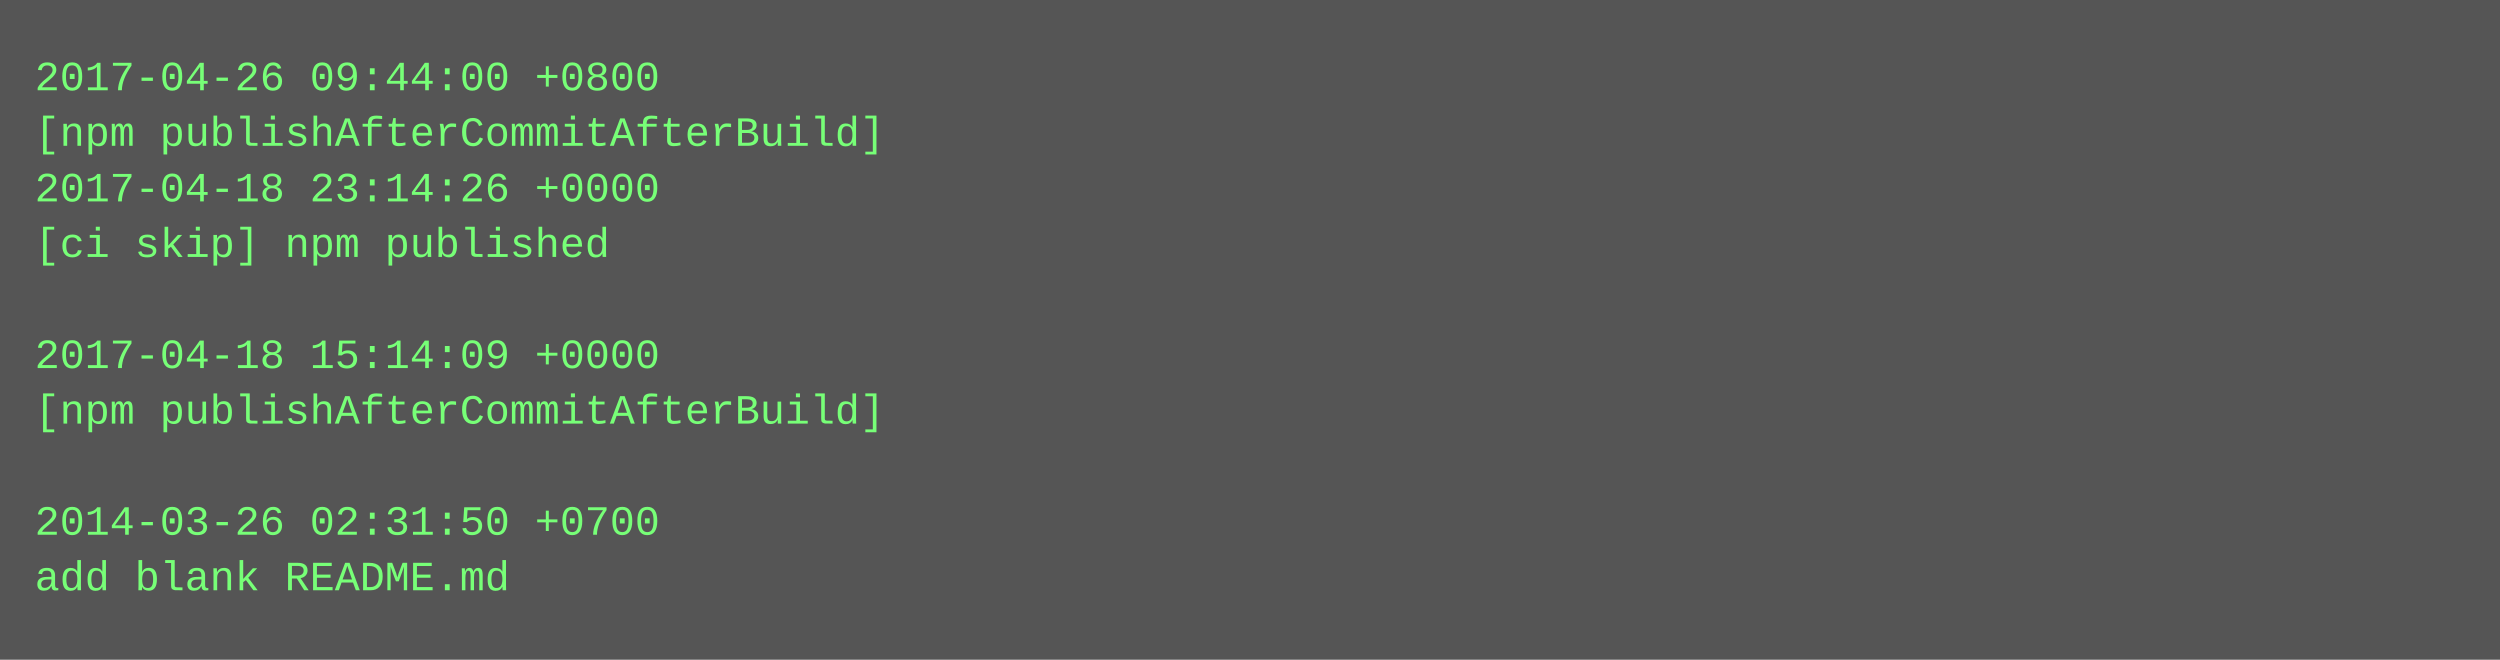
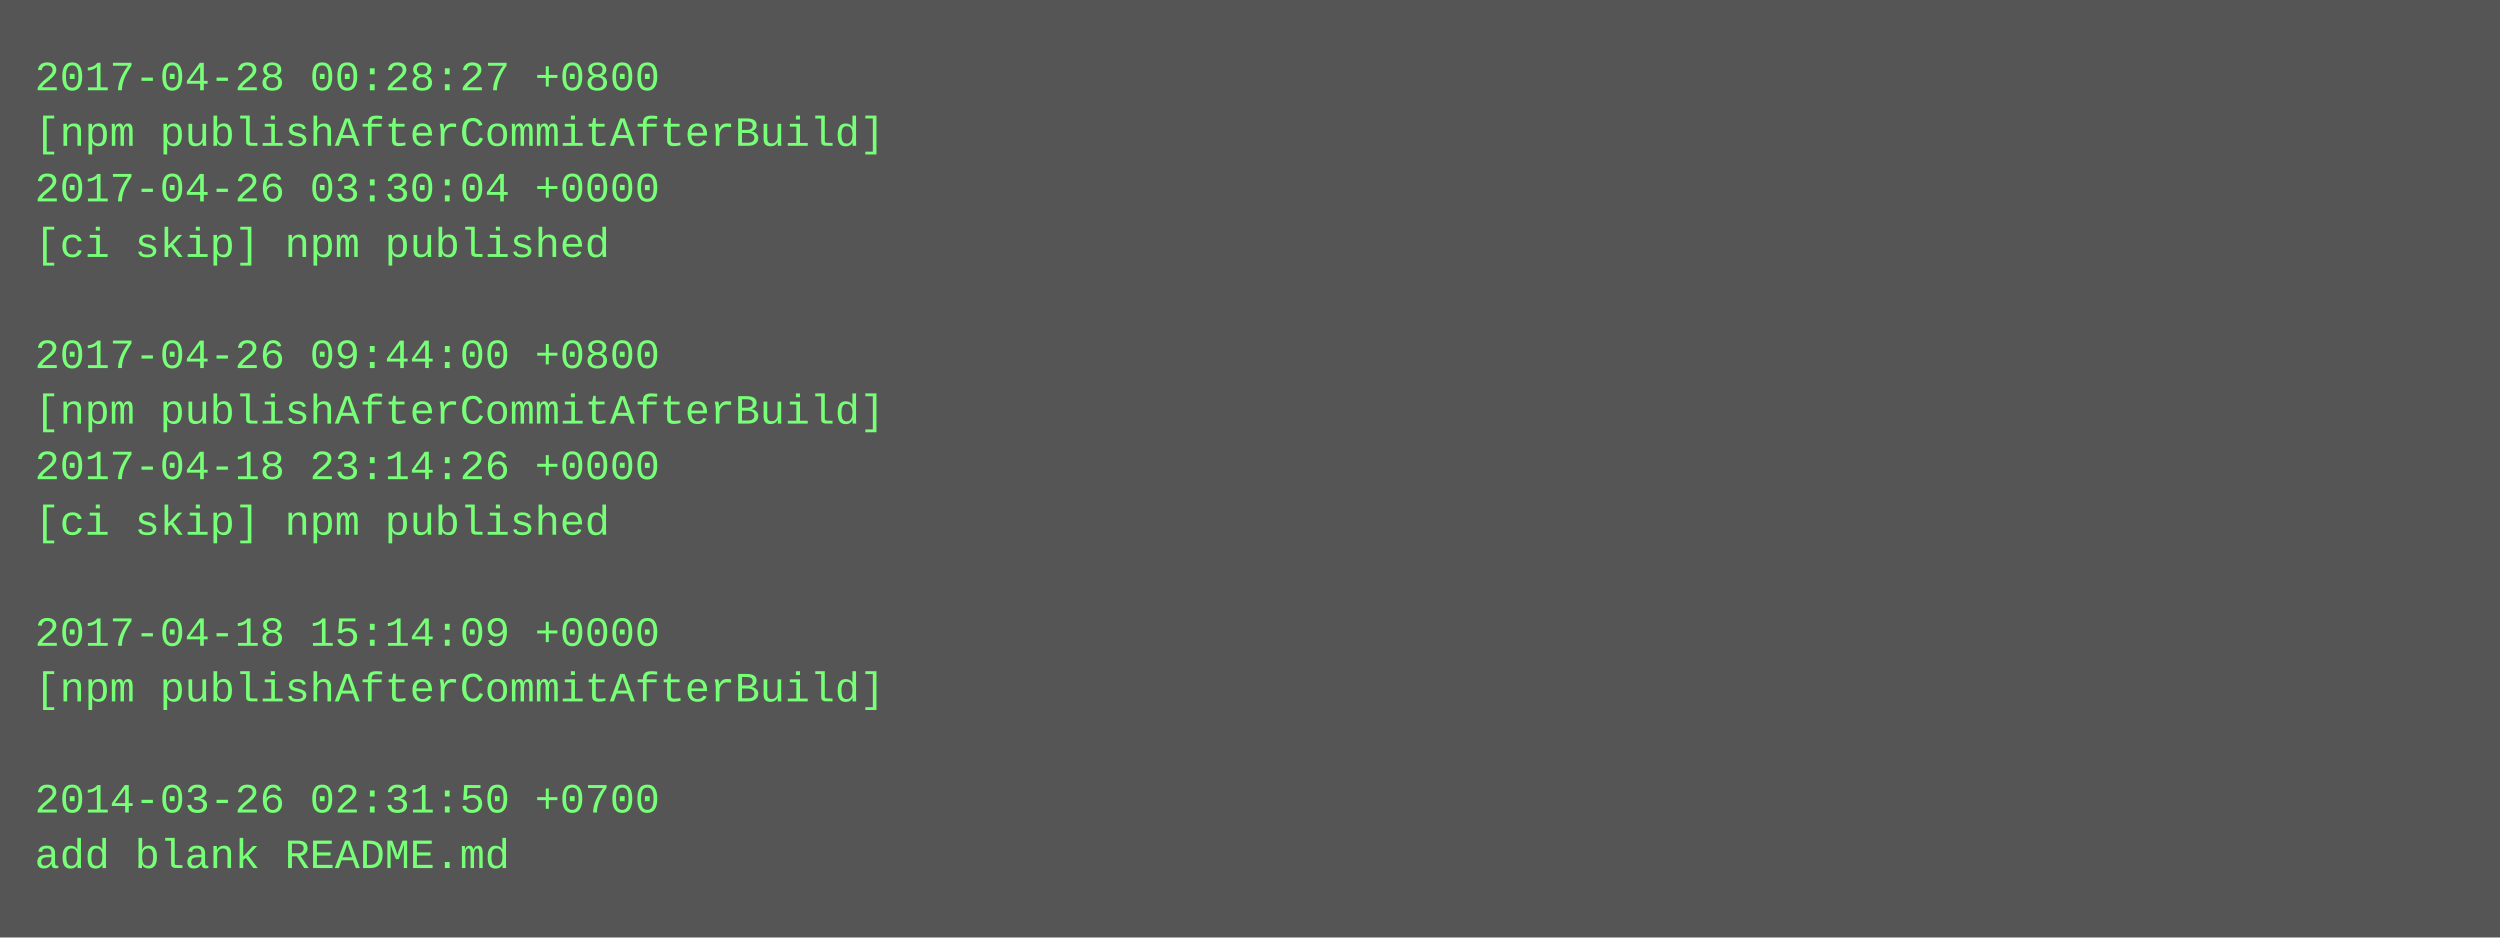
- <svg xmlns="http://www.w3.org/2000/svg" height="190" width="720">
-   <rect height="190" fill="#555" width="720" />
+ <svg xmlns="http://www.w3.org/2000/svg" height="270" width="720">
+   <rect height="270" fill="#555" width="720" />
  <text fill="#7f7" font-family="Courier New" font-size="12" xml:space="preserve">
-     <tspan x="10" y="26">2017-04-26 09:44:00 +0800</tspan>
+     <tspan x="10" y="26">2017-04-28 00:28:27 +0800</tspan>
    <tspan x="10" y="42">[npm publishAfterCommitAfterBuild]</tspan>
-     <tspan x="10" y="58">2017-04-18 23:14:26 +0000</tspan>
+     <tspan x="10" y="58">2017-04-26 03:30:04 +0000</tspan>
    <tspan x="10" y="74">[ci skip] npm published</tspan>
    <tspan x="10" y="90" />
-     <tspan x="10" y="106">2017-04-18 15:14:09 +0000</tspan>
+     <tspan x="10" y="106">2017-04-26 09:44:00 +0800</tspan>
    <tspan x="10" y="122">[npm publishAfterCommitAfterBuild]</tspan>
-     <tspan x="10" y="138" />
-     <tspan x="10" y="154">2014-03-26 02:31:50 +0700</tspan>
-     <tspan x="10" y="170">add blank README.md</tspan>
+     <tspan x="10" y="138">2017-04-18 23:14:26 +0000</tspan>
+     <tspan x="10" y="154">[ci skip] npm published</tspan>
+     <tspan x="10" y="170" />
+     <tspan x="10" y="186">2017-04-18 15:14:09 +0000</tspan>
+     <tspan x="10" y="202">[npm publishAfterCommitAfterBuild]</tspan>
+     <tspan x="10" y="218" />
+     <tspan x="10" y="234">2014-03-26 02:31:50 +0700</tspan>
+     <tspan x="10" y="250">add blank README.md</tspan>
  </text>
</svg>
